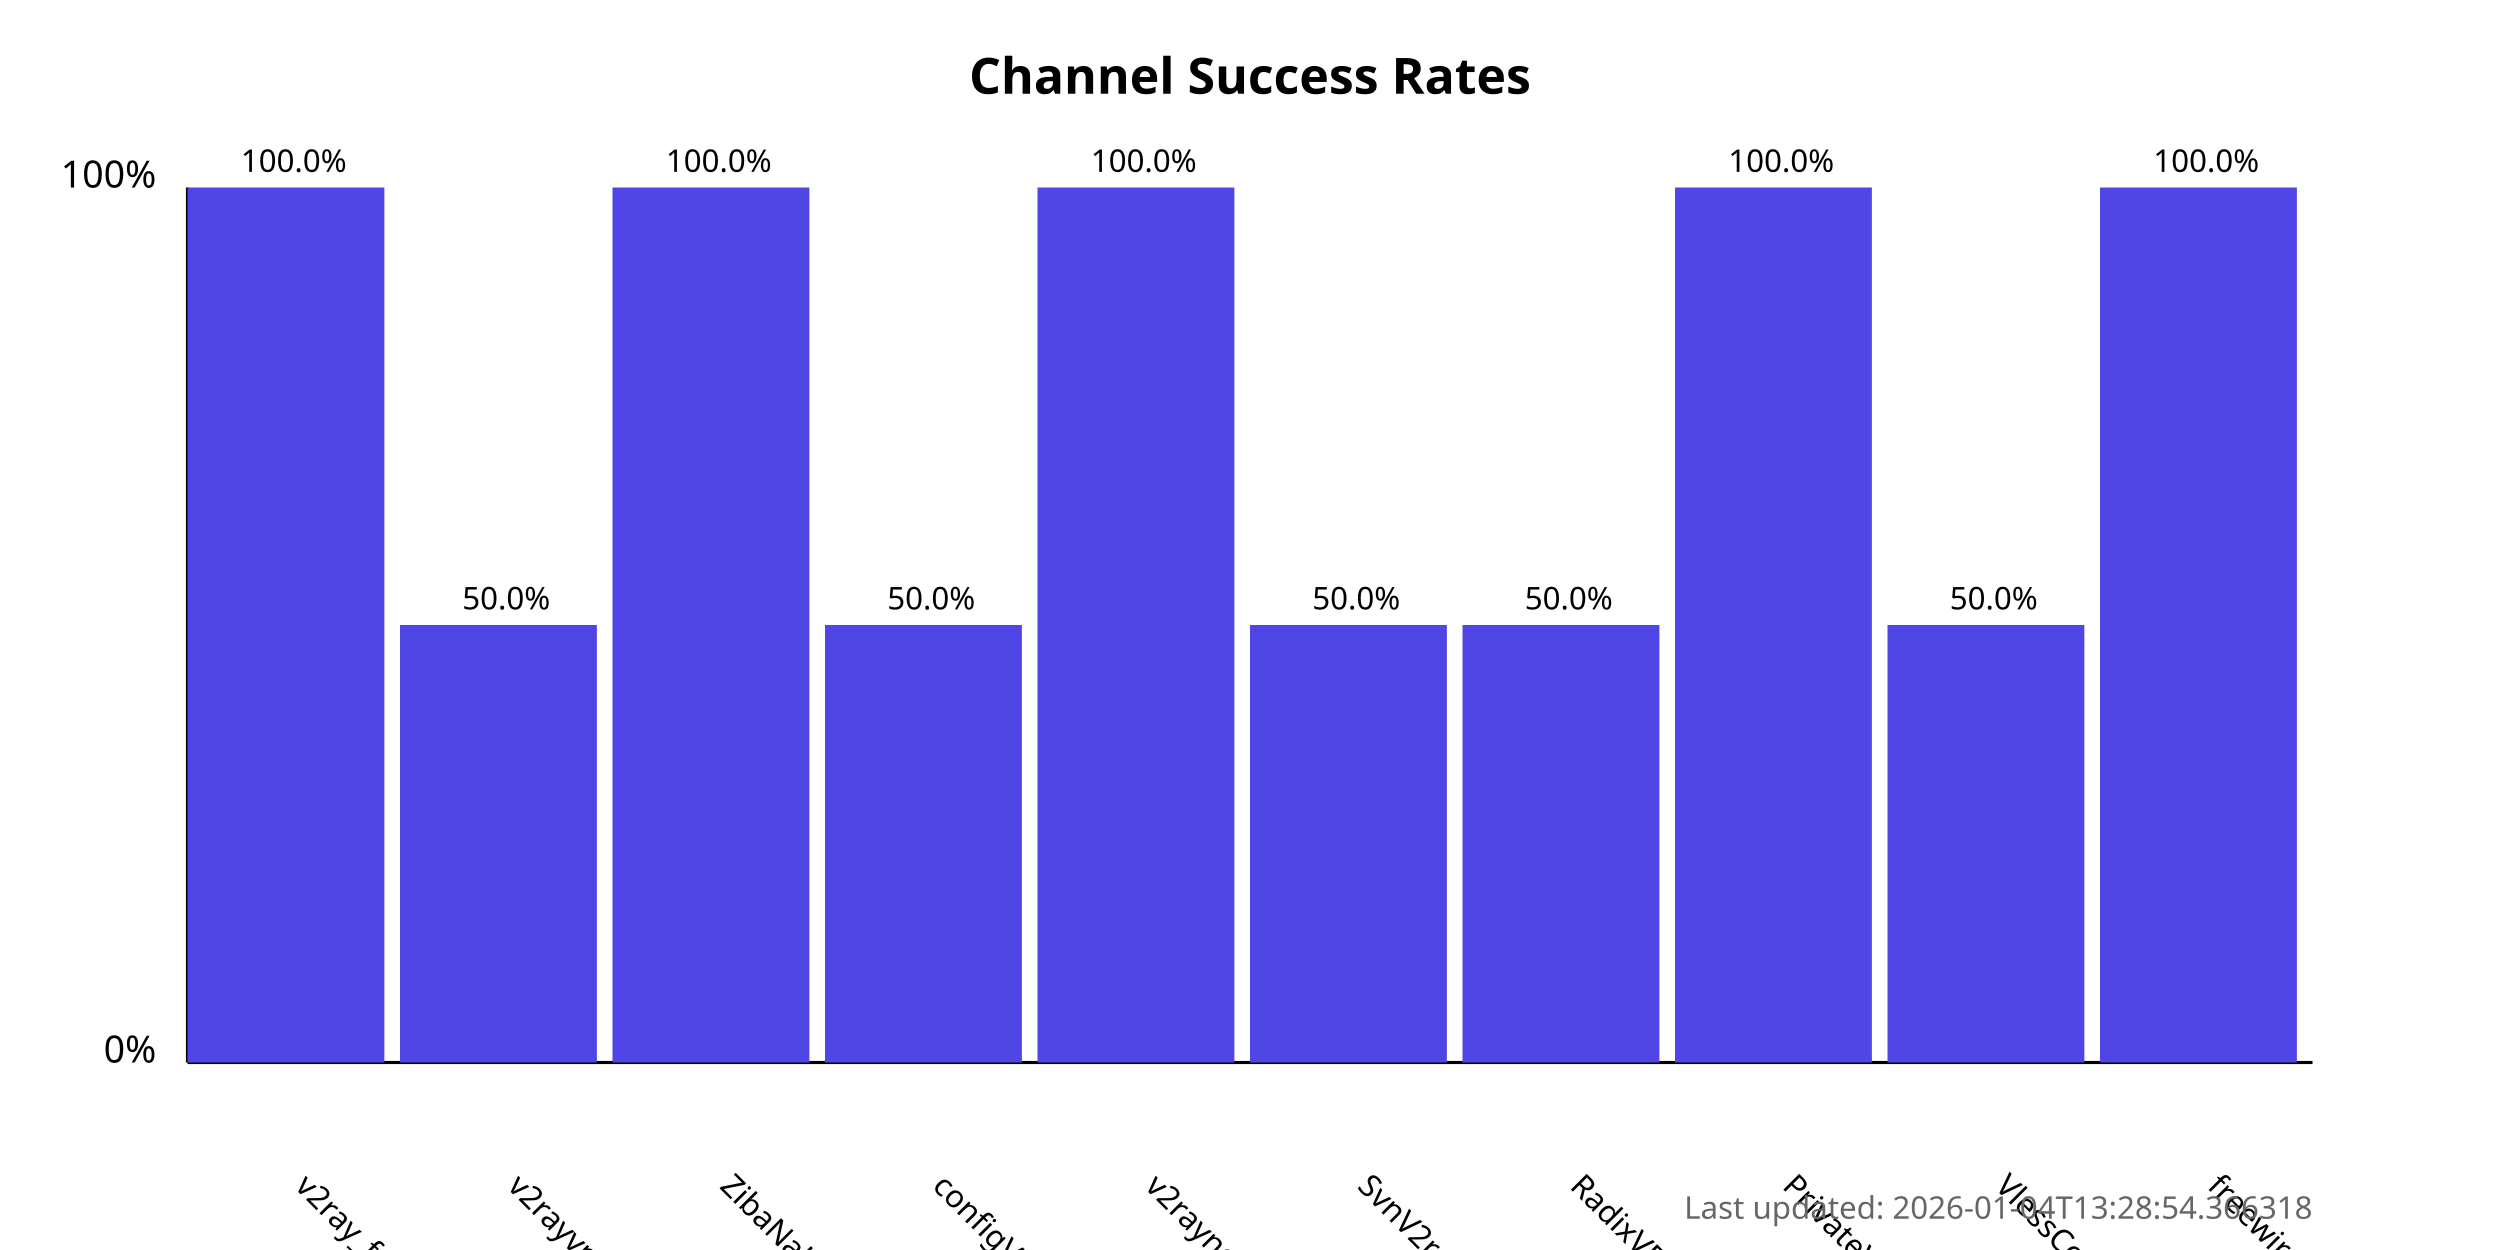
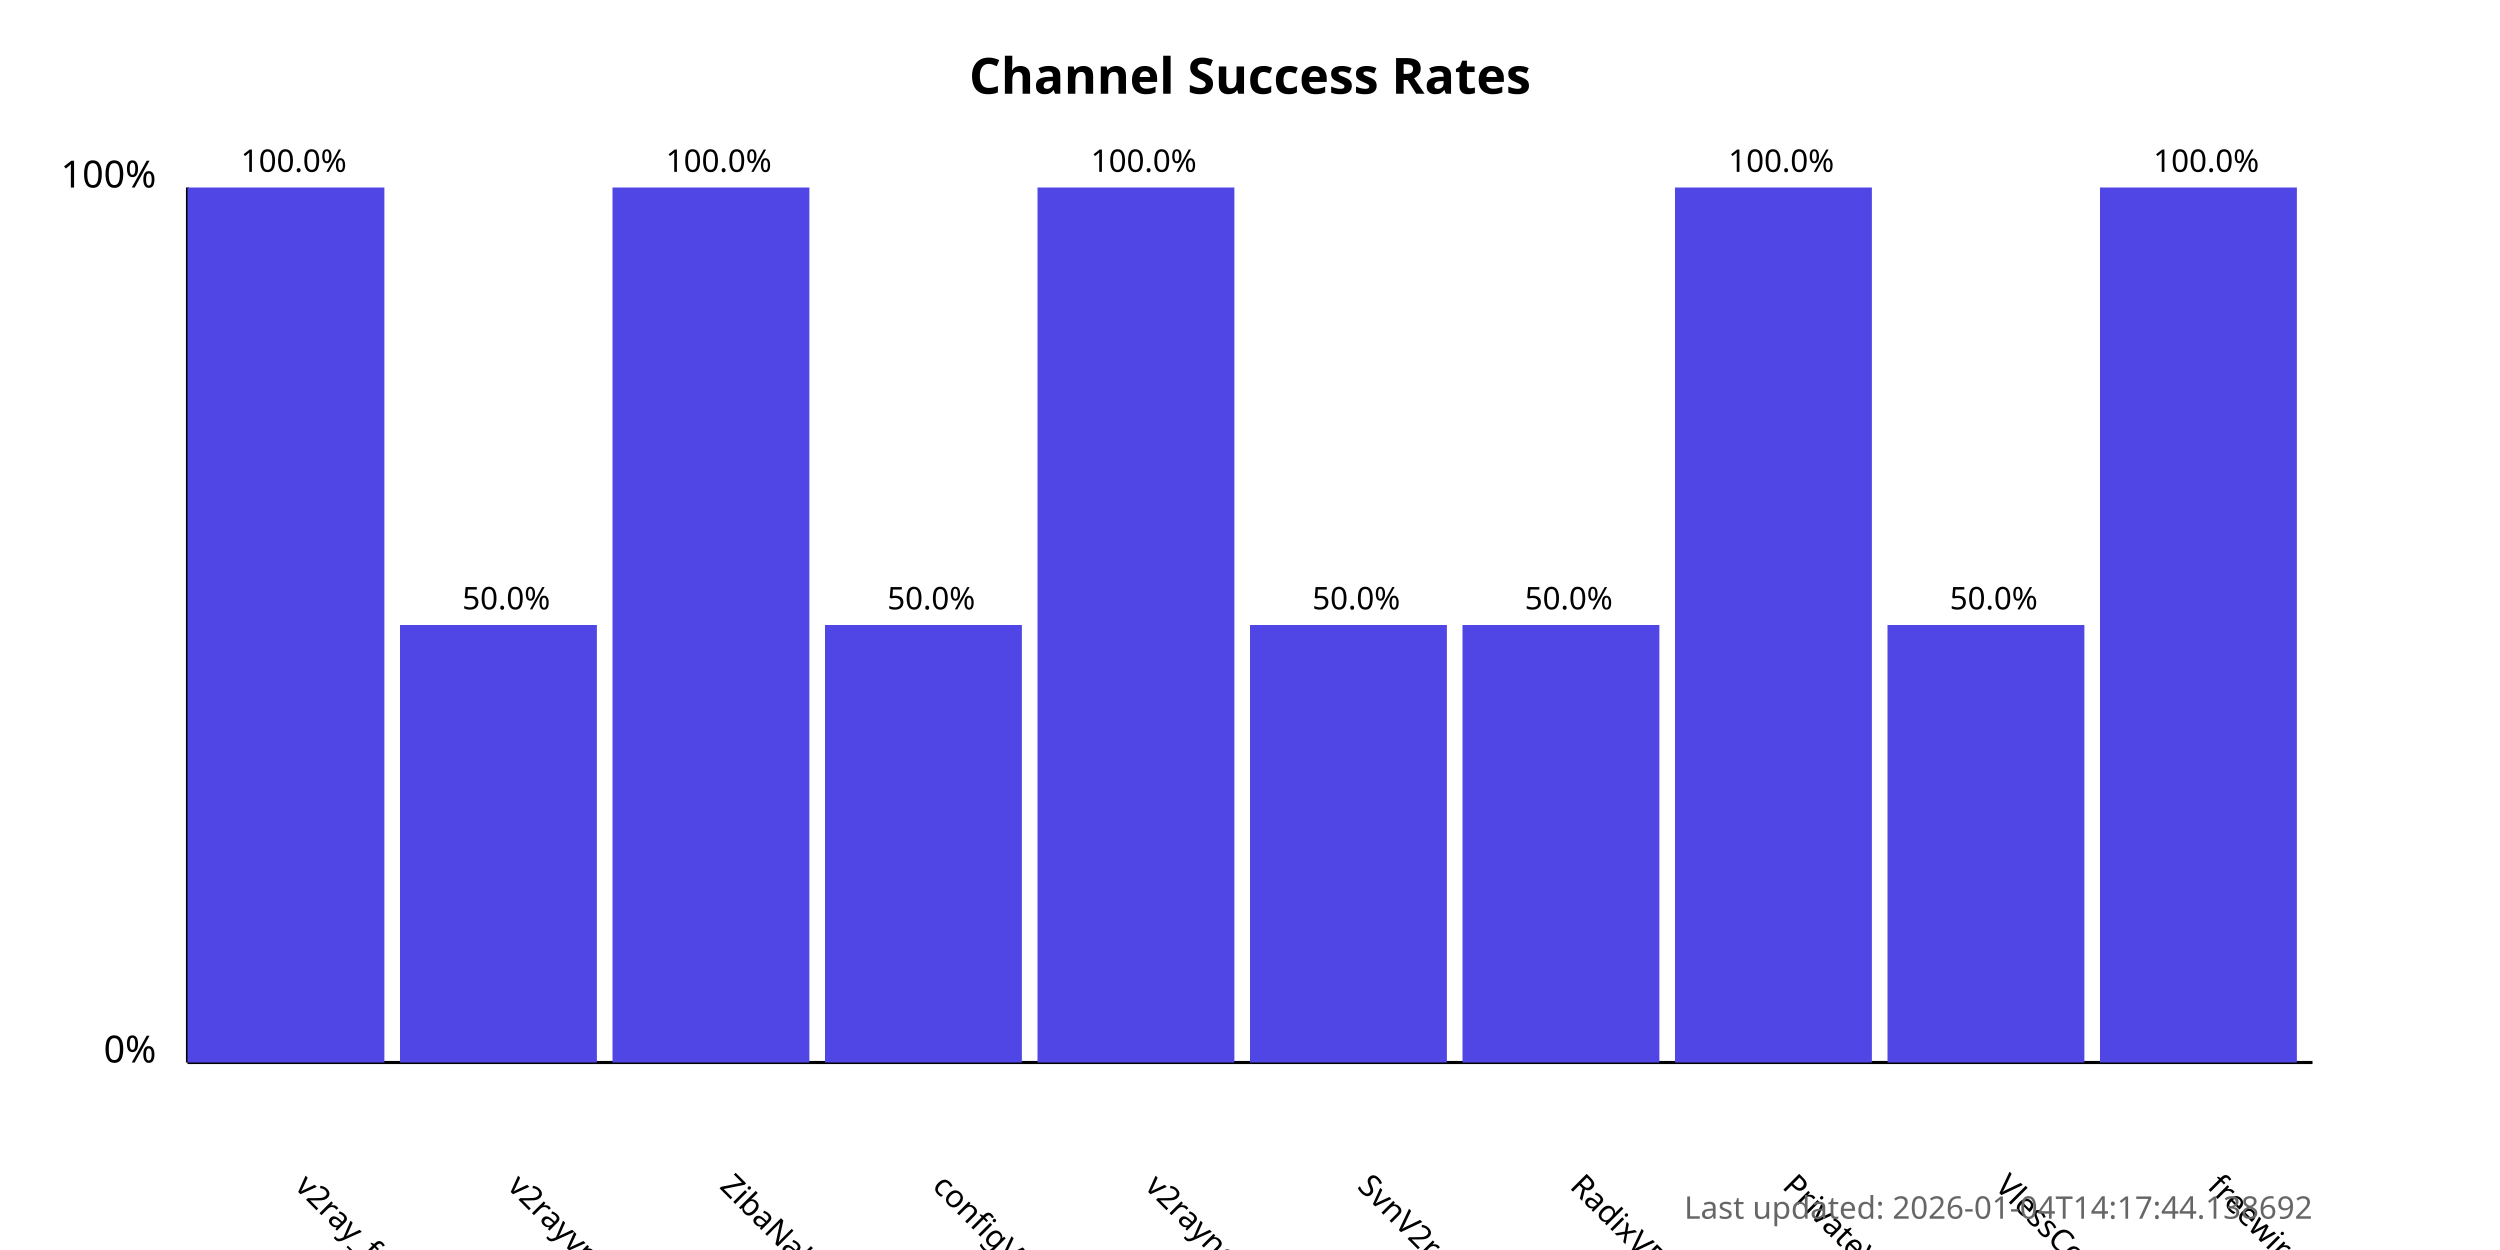
<svg xmlns="http://www.w3.org/2000/svg" width="800" height="400">
  <style>
            .chart-title { font: bold 16px sans-serif; }
            .axis-label { font: 12px sans-serif; }
            .tick-label { font: 10px sans-serif; }
            .bar { fill: #4f46e5; }
            .bar:hover { fill: #6366f1; }
            .timestamp { font: 10px sans-serif; fill: #666; }
        </style>
  <text x="400.0" y="30" text-anchor="middle" class="chart-title">
            Channel Success Rates
        </text>
  <line x1="60" y1="340" x2="60" y2="60" stroke="black" stroke-width="1" />
  <line x1="60" y1="340" x2="740" y2="340" stroke="black" stroke-width="1" />
  <text x="50" y="340" text-anchor="end" class="axis-label">0%</text>
  <text x="50" y="60" text-anchor="end" class="axis-label">100%</text>
  <g>
    <rect x="60" y="60.0" width="63.0" height="280.0" class="bar" />
    <text x="94.0" y="380" transform="rotate(45, 94.0, 380)" text-anchor="start" class="tick-label">
                v2ray_free_conf
            </text>
    <text x="94.0" y="55.0" text-anchor="middle" class="tick-label">
                100.0%
            </text>
  </g>
  <g>
    <rect x="128.0" y="200.0" width="63.0" height="140.0" class="bar" />
    <text x="162.0" y="380" transform="rotate(45, 162.0, 380)" text-anchor="start" class="tick-label">
                v2rayvpno
            </text>
    <text x="162.0" y="195.0" text-anchor="middle" class="tick-label">
                50.0%
            </text>
  </g>
  <g>
    <rect x="196.0" y="60.0" width="63.0" height="280.0" class="bar" />
    <text x="230.0" y="380" transform="rotate(45, 230.0, 380)" text-anchor="start" class="tick-label">
                ZibaNabz
            </text>
    <text x="230.0" y="55.0" text-anchor="middle" class="tick-label">
                100.0%
            </text>
  </g>
  <g>
    <rect x="264.0" y="200.0" width="63.0" height="140.0" class="bar" />
    <text x="298.0" y="380" transform="rotate(45, 298.0, 380)" text-anchor="start" class="tick-label">
                configV2rayForFree
            </text>
    <text x="298.0" y="195.0" text-anchor="middle" class="tick-label">
                50.0%
            </text>
  </g>
  <g>
    <rect x="332.0" y="60.0" width="63.0" height="280.0" class="bar" />
    <text x="366.0" y="380" transform="rotate(45, 366.0, 380)" text-anchor="start" class="tick-label">
                v2rayngvpn
            </text>
    <text x="366.0" y="55.0" text-anchor="middle" class="tick-label">
                100.0%
            </text>
  </g>
  <g>
    <rect x="400.0" y="200.0" width="63.0" height="140.0" class="bar" />
    <text x="434.0" y="380" transform="rotate(45, 434.0, 380)" text-anchor="start" class="tick-label">
                SvnV2ray
            </text>
    <text x="434.0" y="195.0" text-anchor="middle" class="tick-label">
                50.0%
            </text>
  </g>
  <g>
    <rect x="468.0" y="200.0" width="63.0" height="140.0" class="bar" />
    <text x="502.0" y="380" transform="rotate(45, 502.0, 380)" text-anchor="start" class="tick-label">
                RadixVPN
            </text>
    <text x="502.0" y="195.0" text-anchor="middle" class="tick-label">
                50.0%
            </text>
  </g>
  <g>
    <rect x="536.0" y="60.0" width="63.0" height="280.0" class="bar" />
    <text x="570.0" y="380" transform="rotate(45, 570.0, 380)" text-anchor="start" class="tick-label">
                PrivateVPNs
            </text>
    <text x="570.0" y="55.0" text-anchor="middle" class="tick-label">
                100.0%
            </text>
  </g>
  <g>
    <rect x="604.0" y="200.0" width="63.0" height="140.0" class="bar" />
    <text x="638.0" y="380" transform="rotate(45, 638.0, 380)" text-anchor="start" class="tick-label">
                VlessConfig
            </text>
    <text x="638.0" y="195.0" text-anchor="middle" class="tick-label">
                50.0%
            </text>
  </g>
  <g>
    <rect x="672.0" y="60.0" width="63.0" height="280.0" class="bar" />
    <text x="706.0" y="380" transform="rotate(45, 706.0, 380)" text-anchor="start" class="tick-label">
                freewireguard
            </text>
    <text x="706.0" y="55.0" text-anchor="middle" class="tick-label">
                100.0%
            </text>
  </g>
  <text x="740" y="390" text-anchor="end" class="timestamp">
-             Last updated: 2026-01-04T13:28:54.366318
+             Last updated: 2026-01-04T14:17:44.138692
        </text>
</svg>
